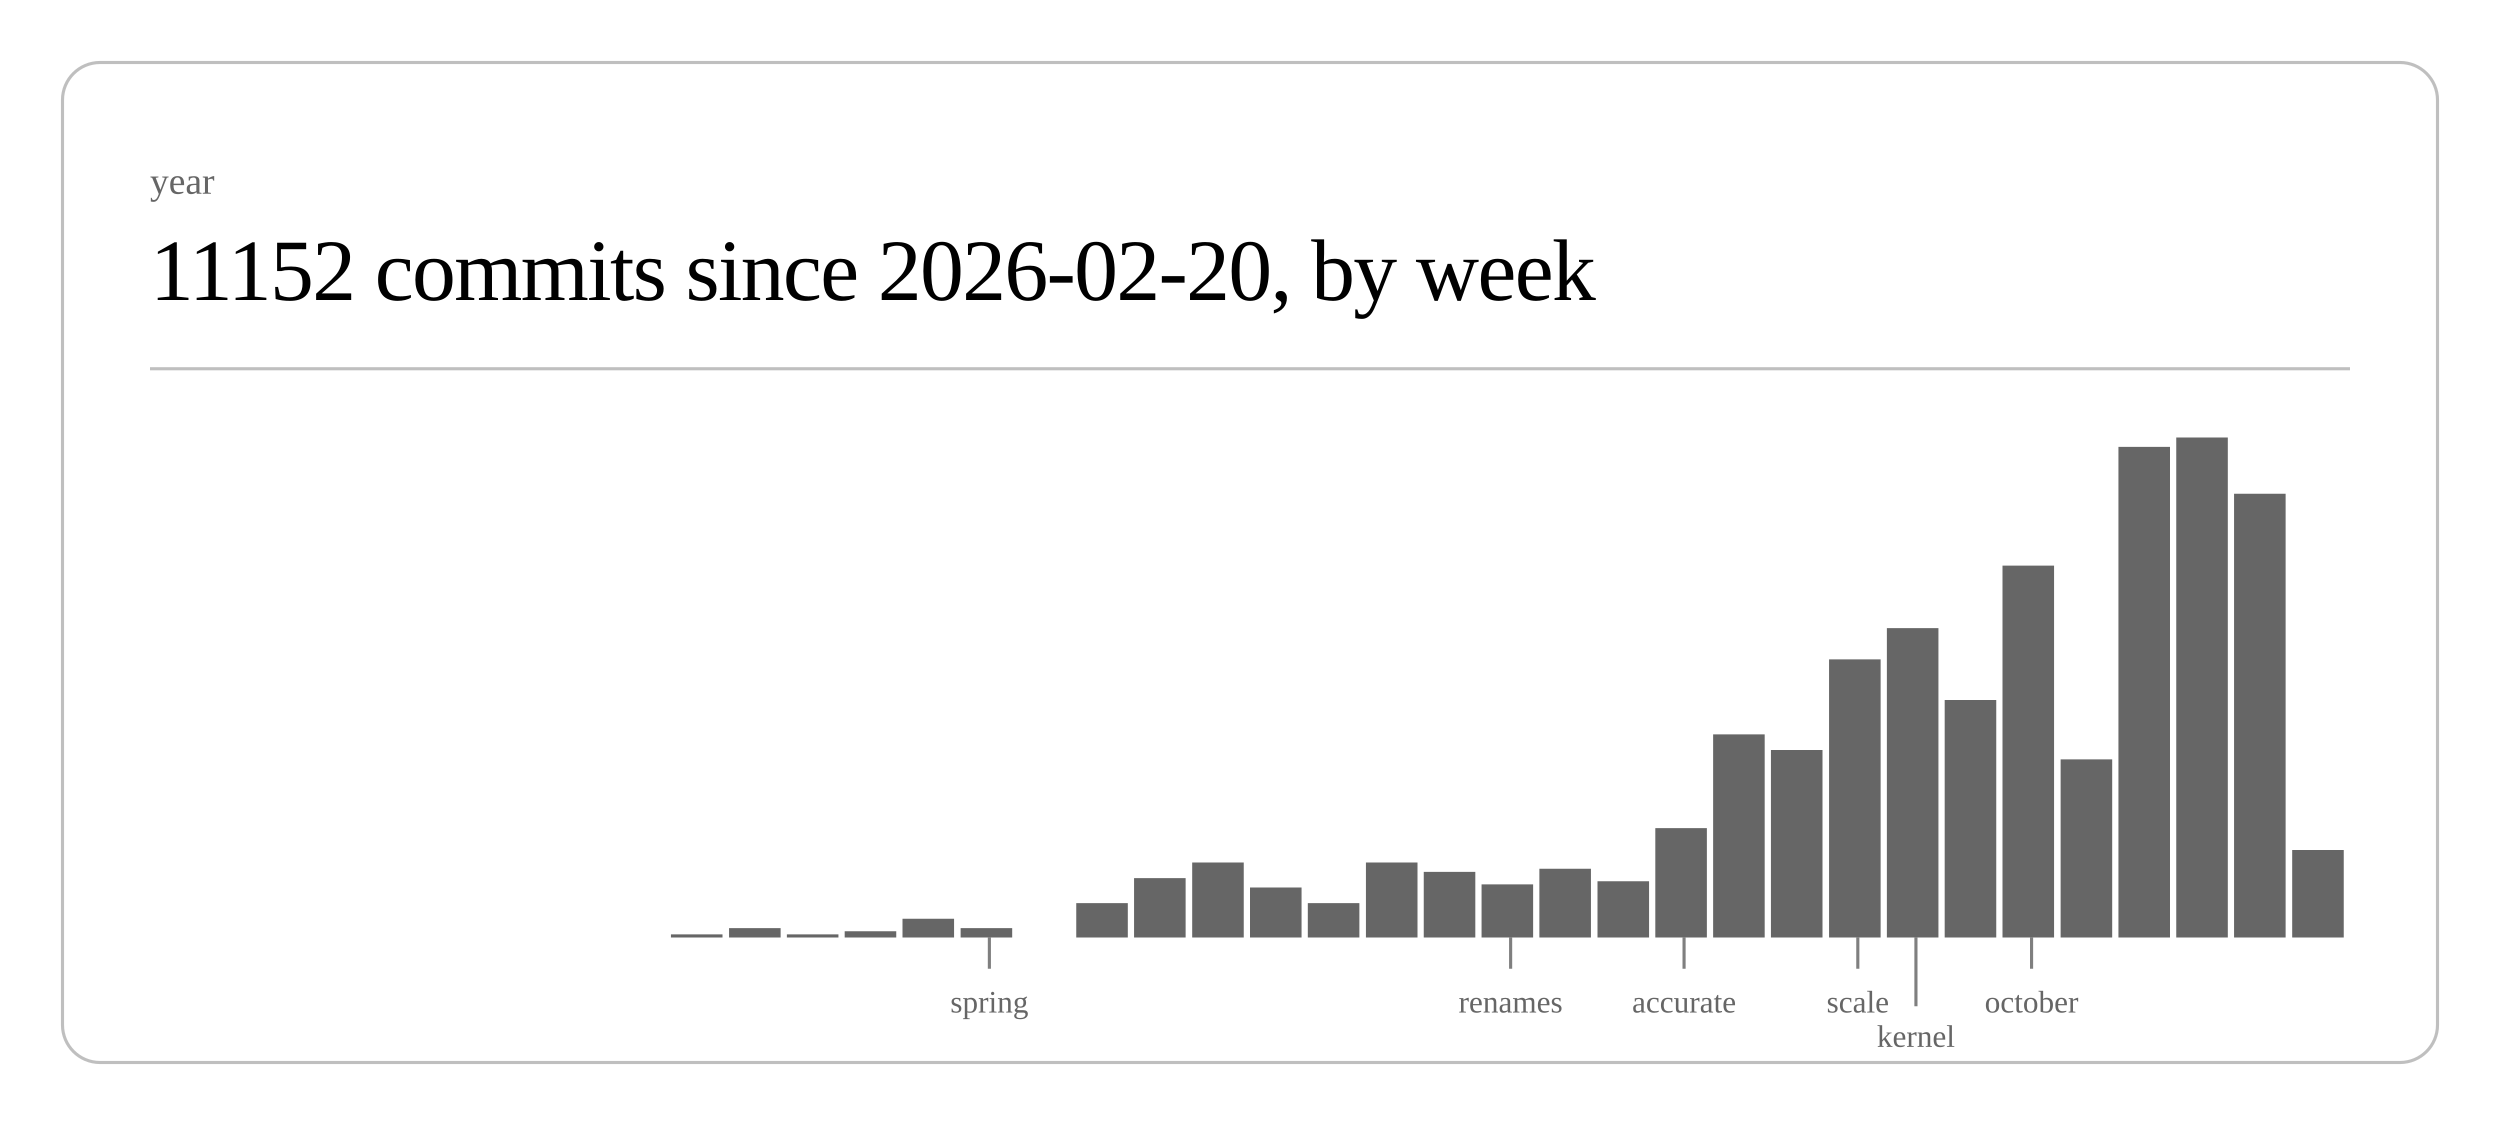
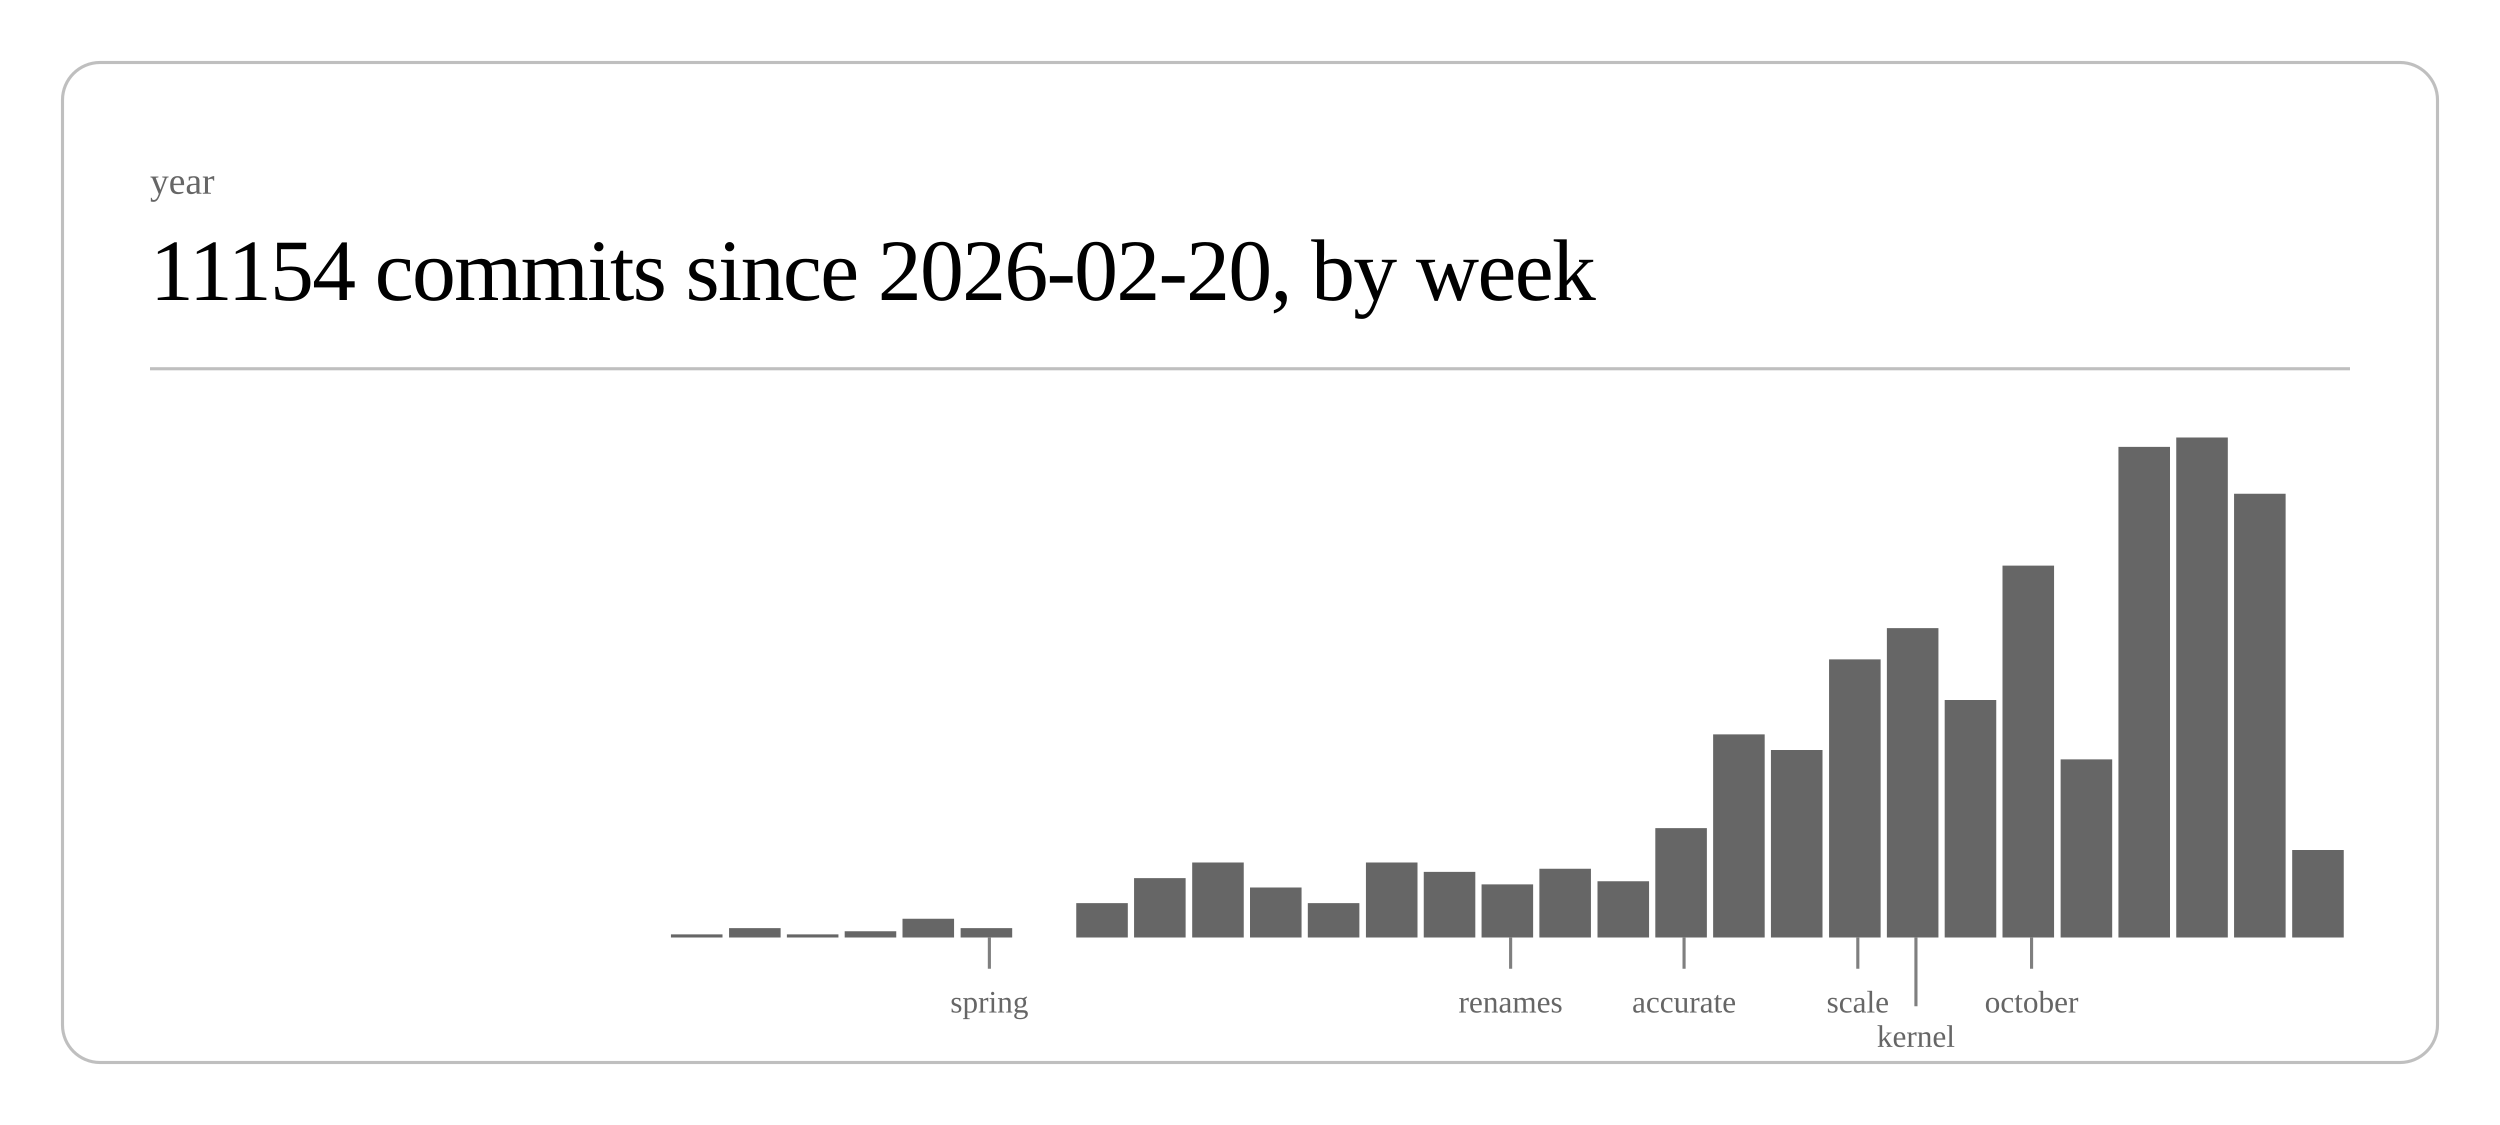
<svg xmlns="http://www.w3.org/2000/svg" class="post-header-svg" viewBox="0 0 800 360" width="800" height="360">
  <rect x="20" y="20" width="760" height="320" rx="12" ry="12" fill="none" stroke="currentColor" stroke-width="1" opacity="0.25" />
  <text fill="currentColor" x="48" y="62" font-size="12" opacity="0.6">year</text>
-   <text fill="currentColor" x="48" y="96" font-size="28" font-weight="300" letter-spacing="-0.5">11152 commits since 2026-02-20, by week</text>
+   <text fill="currentColor" x="48" y="96" font-size="28" font-weight="300" letter-spacing="-0.5">11154 commits since 2026-02-20, by week</text>
  <line stroke="currentColor" x1="48" y1="118" x2="752" y2="118" stroke-width="1" opacity="0.25" />
  <rect x="214.7" y="299" width="16.5" height="1" fill="currentColor" opacity="0.6" />
  <rect x="233.3" y="297" width="16.5" height="3" fill="currentColor" opacity="0.6" />
  <rect x="251.8" y="299" width="16.5" height="1" fill="currentColor" opacity="0.6" />
  <rect x="270.3" y="298" width="16.5" height="2" fill="currentColor" opacity="0.6" />
  <rect x="288.8" y="294" width="16.5" height="6" fill="currentColor" opacity="0.6" />
  <rect x="307.4" y="297" width="16.5" height="3" fill="currentColor" opacity="0.6" />
  <rect x="344.4" y="289" width="16.5" height="11" fill="currentColor" opacity="0.6" />
  <rect x="362.9" y="281" width="16.5" height="19" fill="currentColor" opacity="0.6" />
  <rect x="381.5" y="276" width="16.5" height="24" fill="currentColor" opacity="0.6" />
  <rect x="400.0" y="284" width="16.5" height="16" fill="currentColor" opacity="0.6" />
  <rect x="418.5" y="289" width="16.5" height="11" fill="currentColor" opacity="0.6" />
  <rect x="437.1" y="276" width="16.5" height="24" fill="currentColor" opacity="0.6" />
  <rect x="455.6" y="279" width="16.5" height="21" fill="currentColor" opacity="0.6" />
  <rect x="474.1" y="283" width="16.5" height="17" fill="currentColor" opacity="0.6" />
  <rect x="492.6" y="278" width="16.5" height="22" fill="currentColor" opacity="0.6" />
  <rect x="511.2" y="282" width="16.5" height="18" fill="currentColor" opacity="0.6" />
  <rect x="529.7" y="265" width="16.5" height="35" fill="currentColor" opacity="0.6" />
  <rect x="548.2" y="235" width="16.5" height="65" fill="currentColor" opacity="0.6" />
  <rect x="566.7" y="240" width="16.5" height="60" fill="currentColor" opacity="0.6" />
  <rect x="585.3" y="211" width="16.5" height="89" fill="currentColor" opacity="0.6" />
  <rect x="603.8" y="201" width="16.5" height="99" fill="currentColor" opacity="0.6" />
  <rect x="622.3" y="224" width="16.5" height="76" fill="currentColor" opacity="0.6" />
  <rect x="640.8" y="181" width="16.5" height="119" fill="currentColor" opacity="0.6" />
  <rect x="659.4" y="243" width="16.5" height="57" fill="currentColor" opacity="0.6" />
  <rect x="677.9" y="143" width="16.5" height="157" fill="currentColor" opacity="0.6" />
  <rect x="696.4" y="140" width="16.5" height="160" fill="currentColor" opacity="0.6" />
  <rect x="714.9" y="158" width="16.5" height="142" fill="currentColor" opacity="0.6" />
  <rect x="733.5" y="272" width="16.5" height="28" fill="currentColor" opacity="0.6" />
  <line stroke="currentColor" x1="316.6" y1="300" x2="316.6" y2="310" stroke-width="1" opacity="0.5" />
  <text fill="currentColor" x="316.6" y="324" font-size="10" opacity="0.6" text-anchor="middle">spring</text>
  <line stroke="currentColor" x1="483.4" y1="300" x2="483.4" y2="310" stroke-width="1" opacity="0.5" />
  <text fill="currentColor" x="483.4" y="324" font-size="10" opacity="0.6" text-anchor="middle">renames</text>
  <line stroke="currentColor" x1="538.9" y1="300" x2="538.9" y2="310" stroke-width="1" opacity="0.5" />
  <text fill="currentColor" x="538.9" y="324" font-size="10" opacity="0.6" text-anchor="middle">accurate</text>
  <line stroke="currentColor" x1="594.5" y1="300" x2="594.5" y2="310" stroke-width="1" opacity="0.5" />
  <text fill="currentColor" x="594.5" y="324" font-size="10" opacity="0.6" text-anchor="middle">scale</text>
  <line stroke="currentColor" x1="613.1" y1="300" x2="613.1" y2="322" stroke-width="1" opacity="0.5" />
  <text fill="currentColor" x="613.1" y="335" font-size="10" opacity="0.6" text-anchor="middle">kernel</text>
  <line stroke="currentColor" x1="650.1" y1="300" x2="650.1" y2="310" stroke-width="1" opacity="0.5" />
  <text fill="currentColor" x="650.1" y="324" font-size="10" opacity="0.6" text-anchor="middle">october</text>
</svg>
